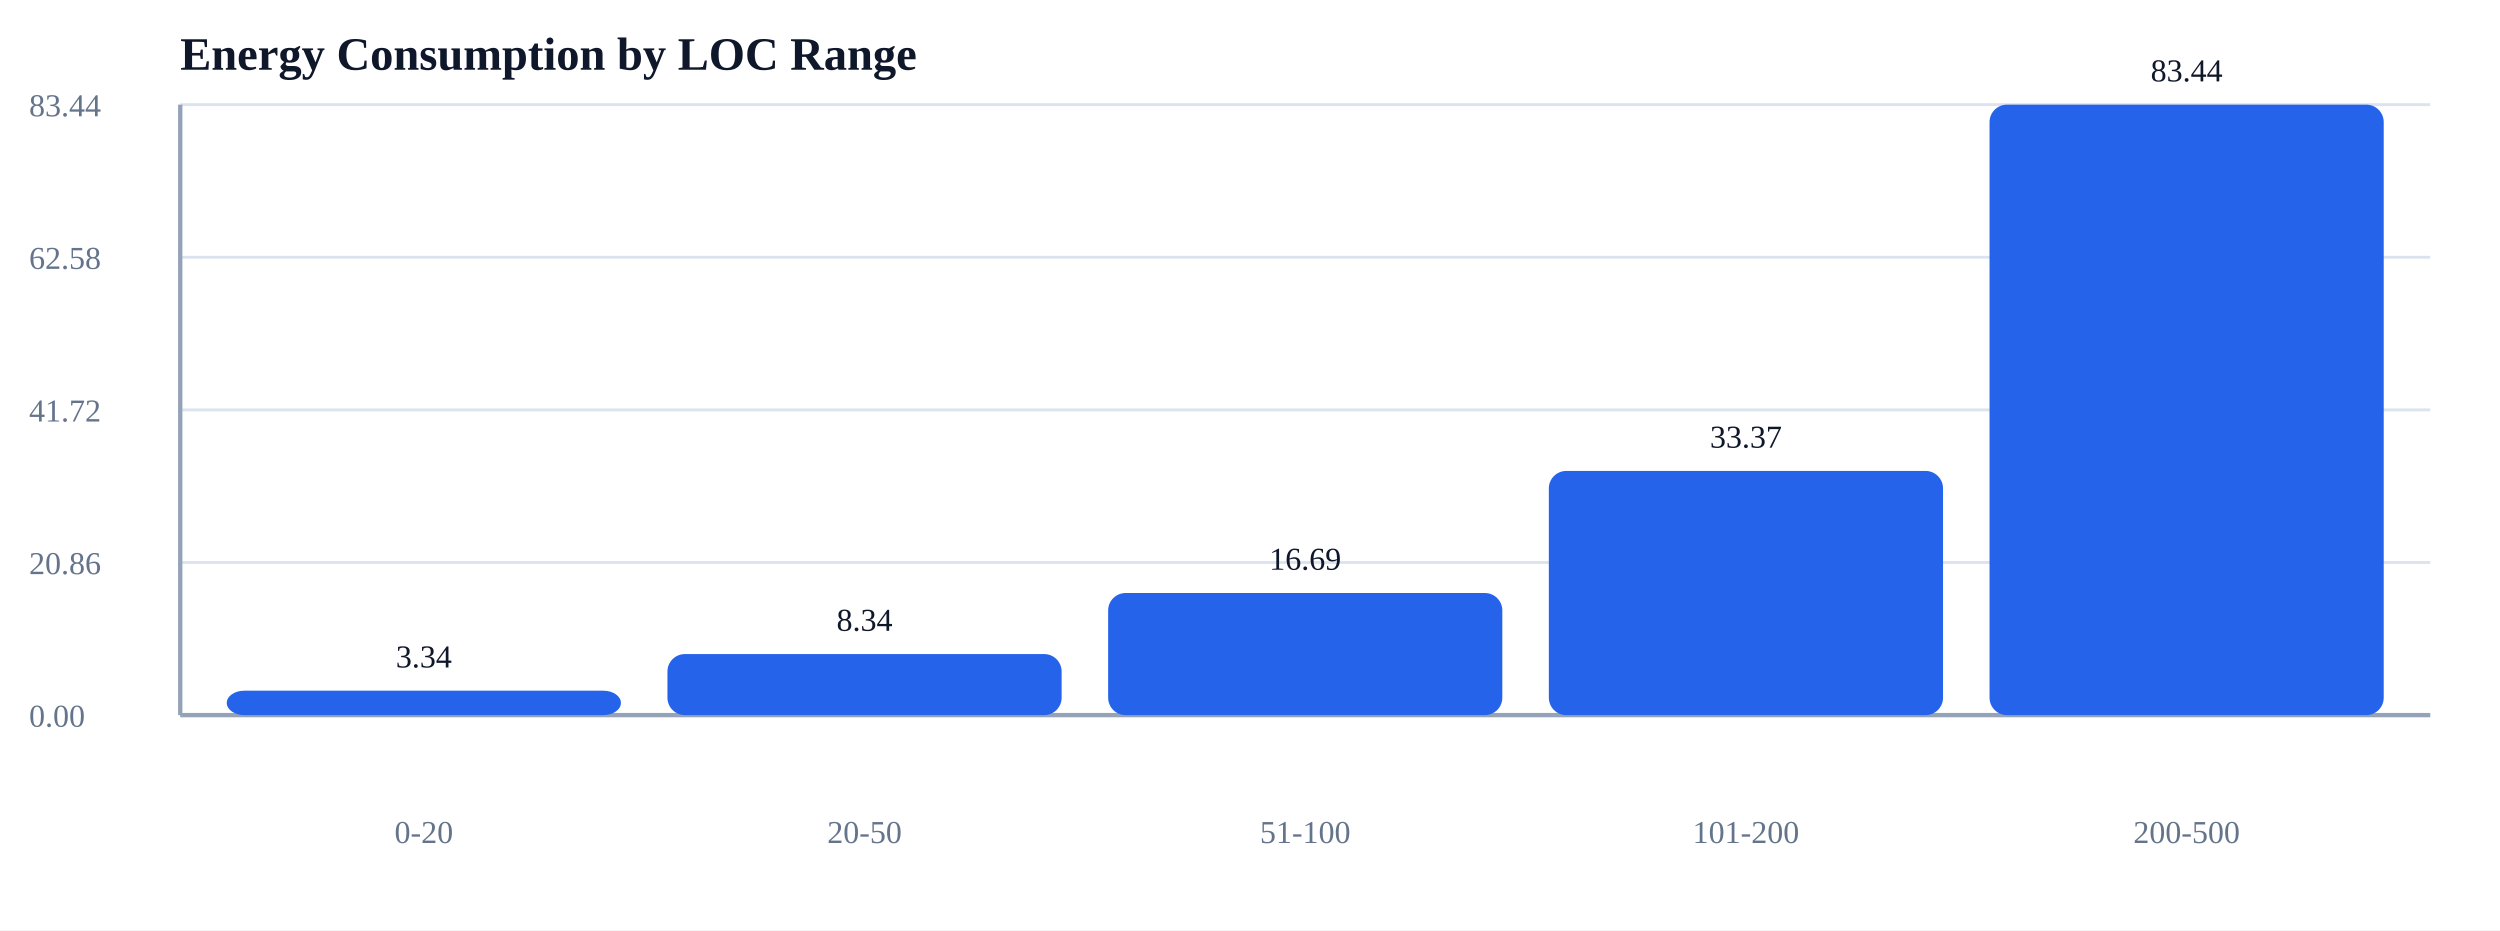
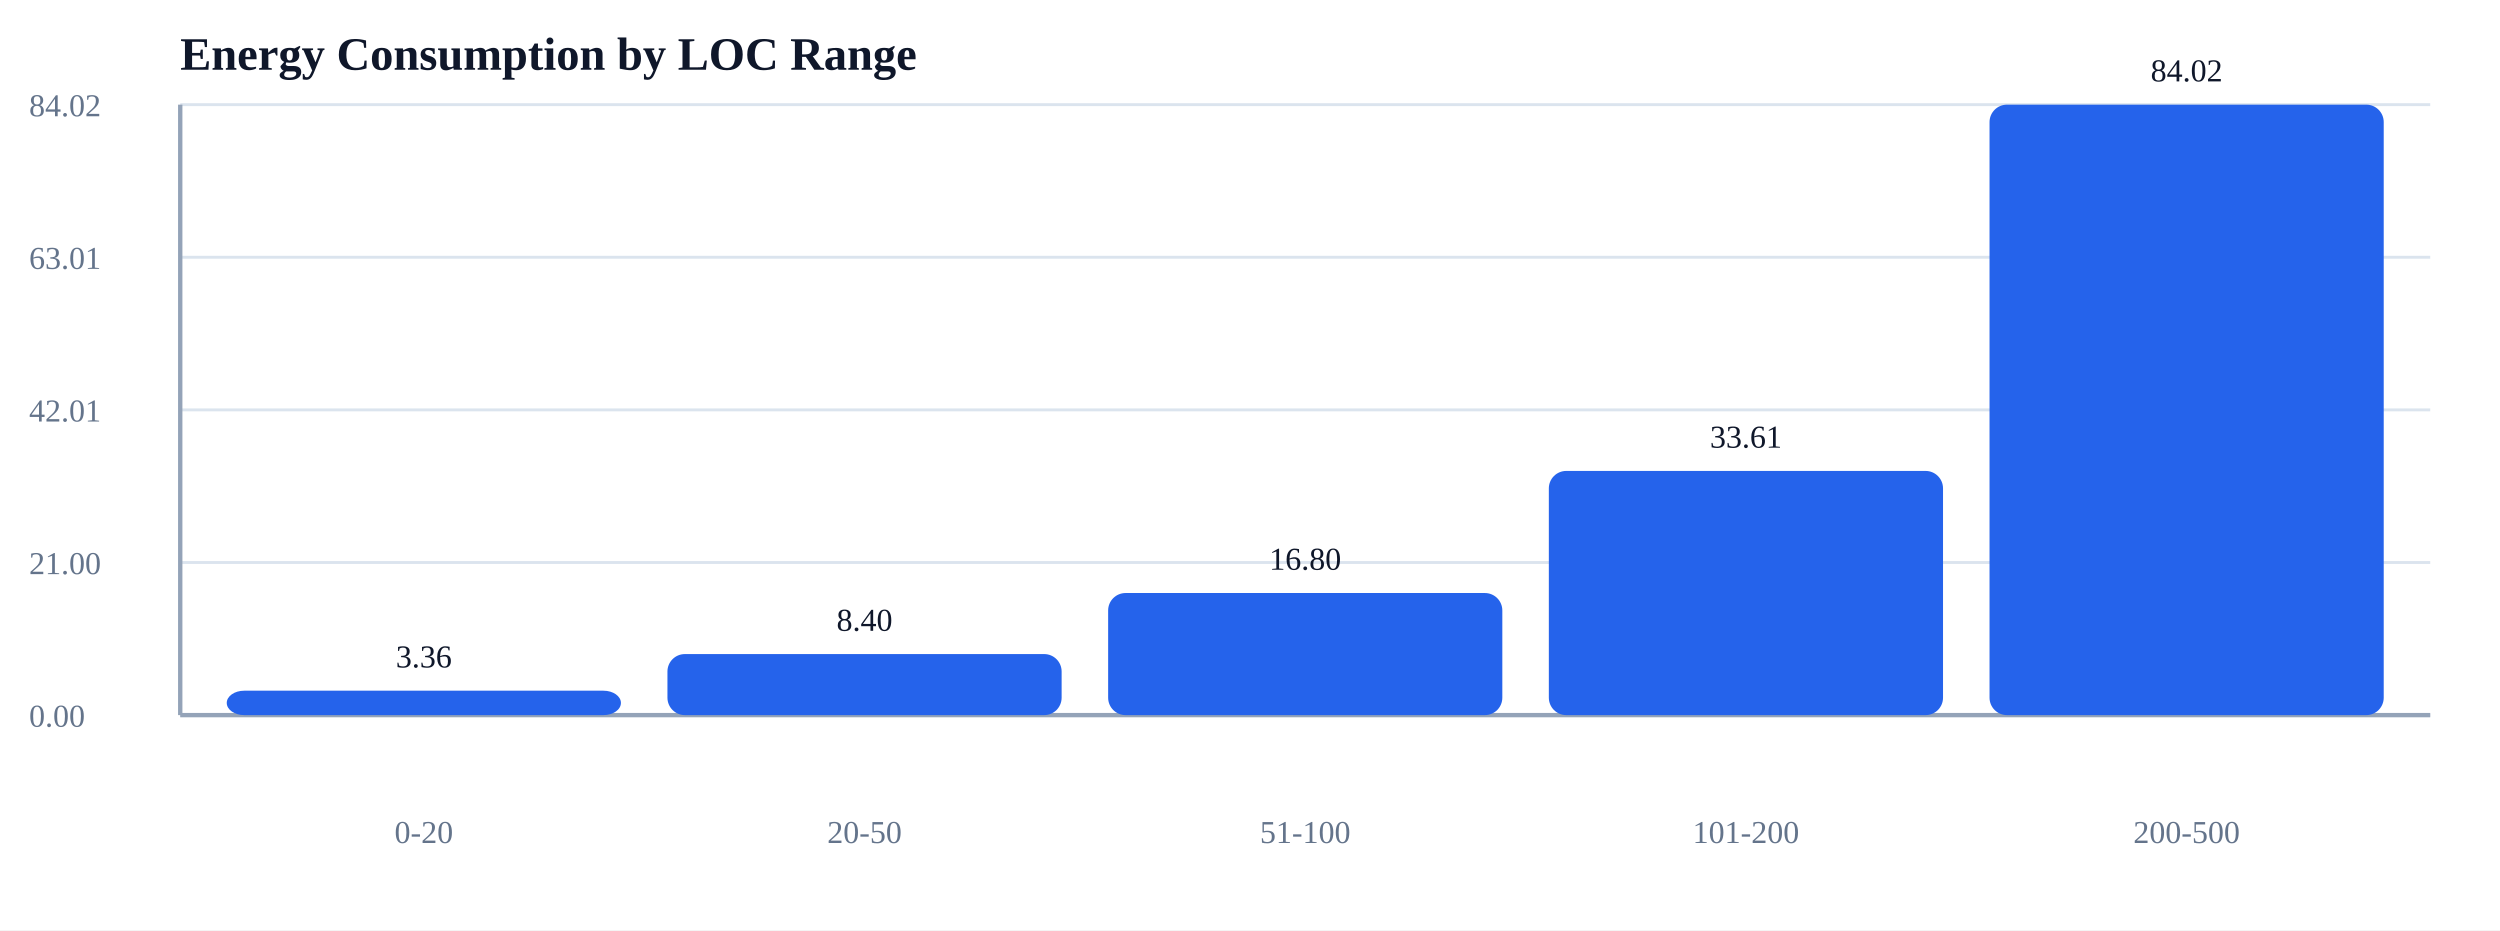
<svg xmlns="http://www.w3.org/2000/svg" width="860" height="320" viewBox="0 0 860 320">
  <rect width="100%" height="100%" fill="#ffffff" />
  <text x="62" y="24" font-size="16" font-weight="700" fill="#0f172a">Energy Consumption by LOC Range</text>
  <line x1="62" y1="246.00" x2="836" y2="246.00" stroke="#dbe4ee" stroke-width="1" />
  <text x="10" y="250.00" font-size="11" fill="#64748b">0.00</text>
  <line x1="62" y1="193.50" x2="836" y2="193.50" stroke="#dbe4ee" stroke-width="1" />
-   <text x="10" y="197.50" font-size="11" fill="#64748b">20.86</text>
+   <text x="10" y="197.50" font-size="11" fill="#64748b">21.00</text>
  <line x1="62" y1="141.00" x2="836" y2="141.00" stroke="#dbe4ee" stroke-width="1" />
-   <text x="10" y="145.00" font-size="11" fill="#64748b">41.72</text>
+   <text x="10" y="145.00" font-size="11" fill="#64748b">42.01</text>
  <line x1="62" y1="88.50" x2="836" y2="88.50" stroke="#dbe4ee" stroke-width="1" />
-   <text x="10" y="92.50" font-size="11" fill="#64748b">62.58</text>
+   <text x="10" y="92.50" font-size="11" fill="#64748b">63.01</text>
  <line x1="62" y1="36.00" x2="836" y2="36.00" stroke="#dbe4ee" stroke-width="1" />
-   <text x="10" y="40.00" font-size="11" fill="#64748b">83.44</text>
+   <text x="10" y="40.00" font-size="11" fill="#64748b">84.02</text>
  <line x1="62" y1="246" x2="836" y2="246" stroke="#94a3b8" stroke-width="1.5" />
  <line x1="62" y1="36" x2="62" y2="246" stroke="#94a3b8" stroke-width="1.5" />
  <rect x="78.00" y="237.60" width="135.60" height="8.40" fill="#2563eb" rx="6" />
-   <text x="145.80" y="229.60" text-anchor="middle" font-size="11" fill="#0f172a">3.34</text>
+   <text x="145.80" y="229.60" text-anchor="middle" font-size="11" fill="#0f172a">3.36</text>
  <rect x="229.60" y="225.00" width="135.60" height="21.00" fill="#2563eb" rx="6" />
-   <text x="297.40" y="217.00" text-anchor="middle" font-size="11" fill="#0f172a">8.34</text>
+   <text x="297.40" y="217.00" text-anchor="middle" font-size="11" fill="#0f172a">8.40</text>
  <rect x="381.20" y="204.00" width="135.60" height="42.00" fill="#2563eb" rx="6" />
-   <text x="449.00" y="196.00" text-anchor="middle" font-size="11" fill="#0f172a">16.69</text>
+   <text x="449.00" y="196.00" text-anchor="middle" font-size="11" fill="#0f172a">16.80</text>
  <rect x="532.80" y="162.00" width="135.60" height="84.00" fill="#2563eb" rx="6" />
-   <text x="600.60" y="154.00" text-anchor="middle" font-size="11" fill="#0f172a">33.37</text>
+   <text x="600.60" y="154.00" text-anchor="middle" font-size="11" fill="#0f172a">33.61</text>
  <rect x="684.40" y="36.00" width="135.60" height="210.00" fill="#2563eb" rx="6" />
-   <text x="752.20" y="28.00" text-anchor="middle" font-size="11" fill="#0f172a">83.44</text>
+   <text x="752.20" y="28.00" text-anchor="middle" font-size="11" fill="#0f172a">84.02</text>
  <text x="145.80" y="290" text-anchor="middle" font-size="11" fill="#64748b">0-20</text>
  <text x="297.40" y="290" text-anchor="middle" font-size="11" fill="#64748b">20-50</text>
  <text x="449.00" y="290" text-anchor="middle" font-size="11" fill="#64748b">51-100</text>
  <text x="600.60" y="290" text-anchor="middle" font-size="11" fill="#64748b">101-200</text>
  <text x="752.20" y="290" text-anchor="middle" font-size="11" fill="#64748b">200-500</text>
</svg>
